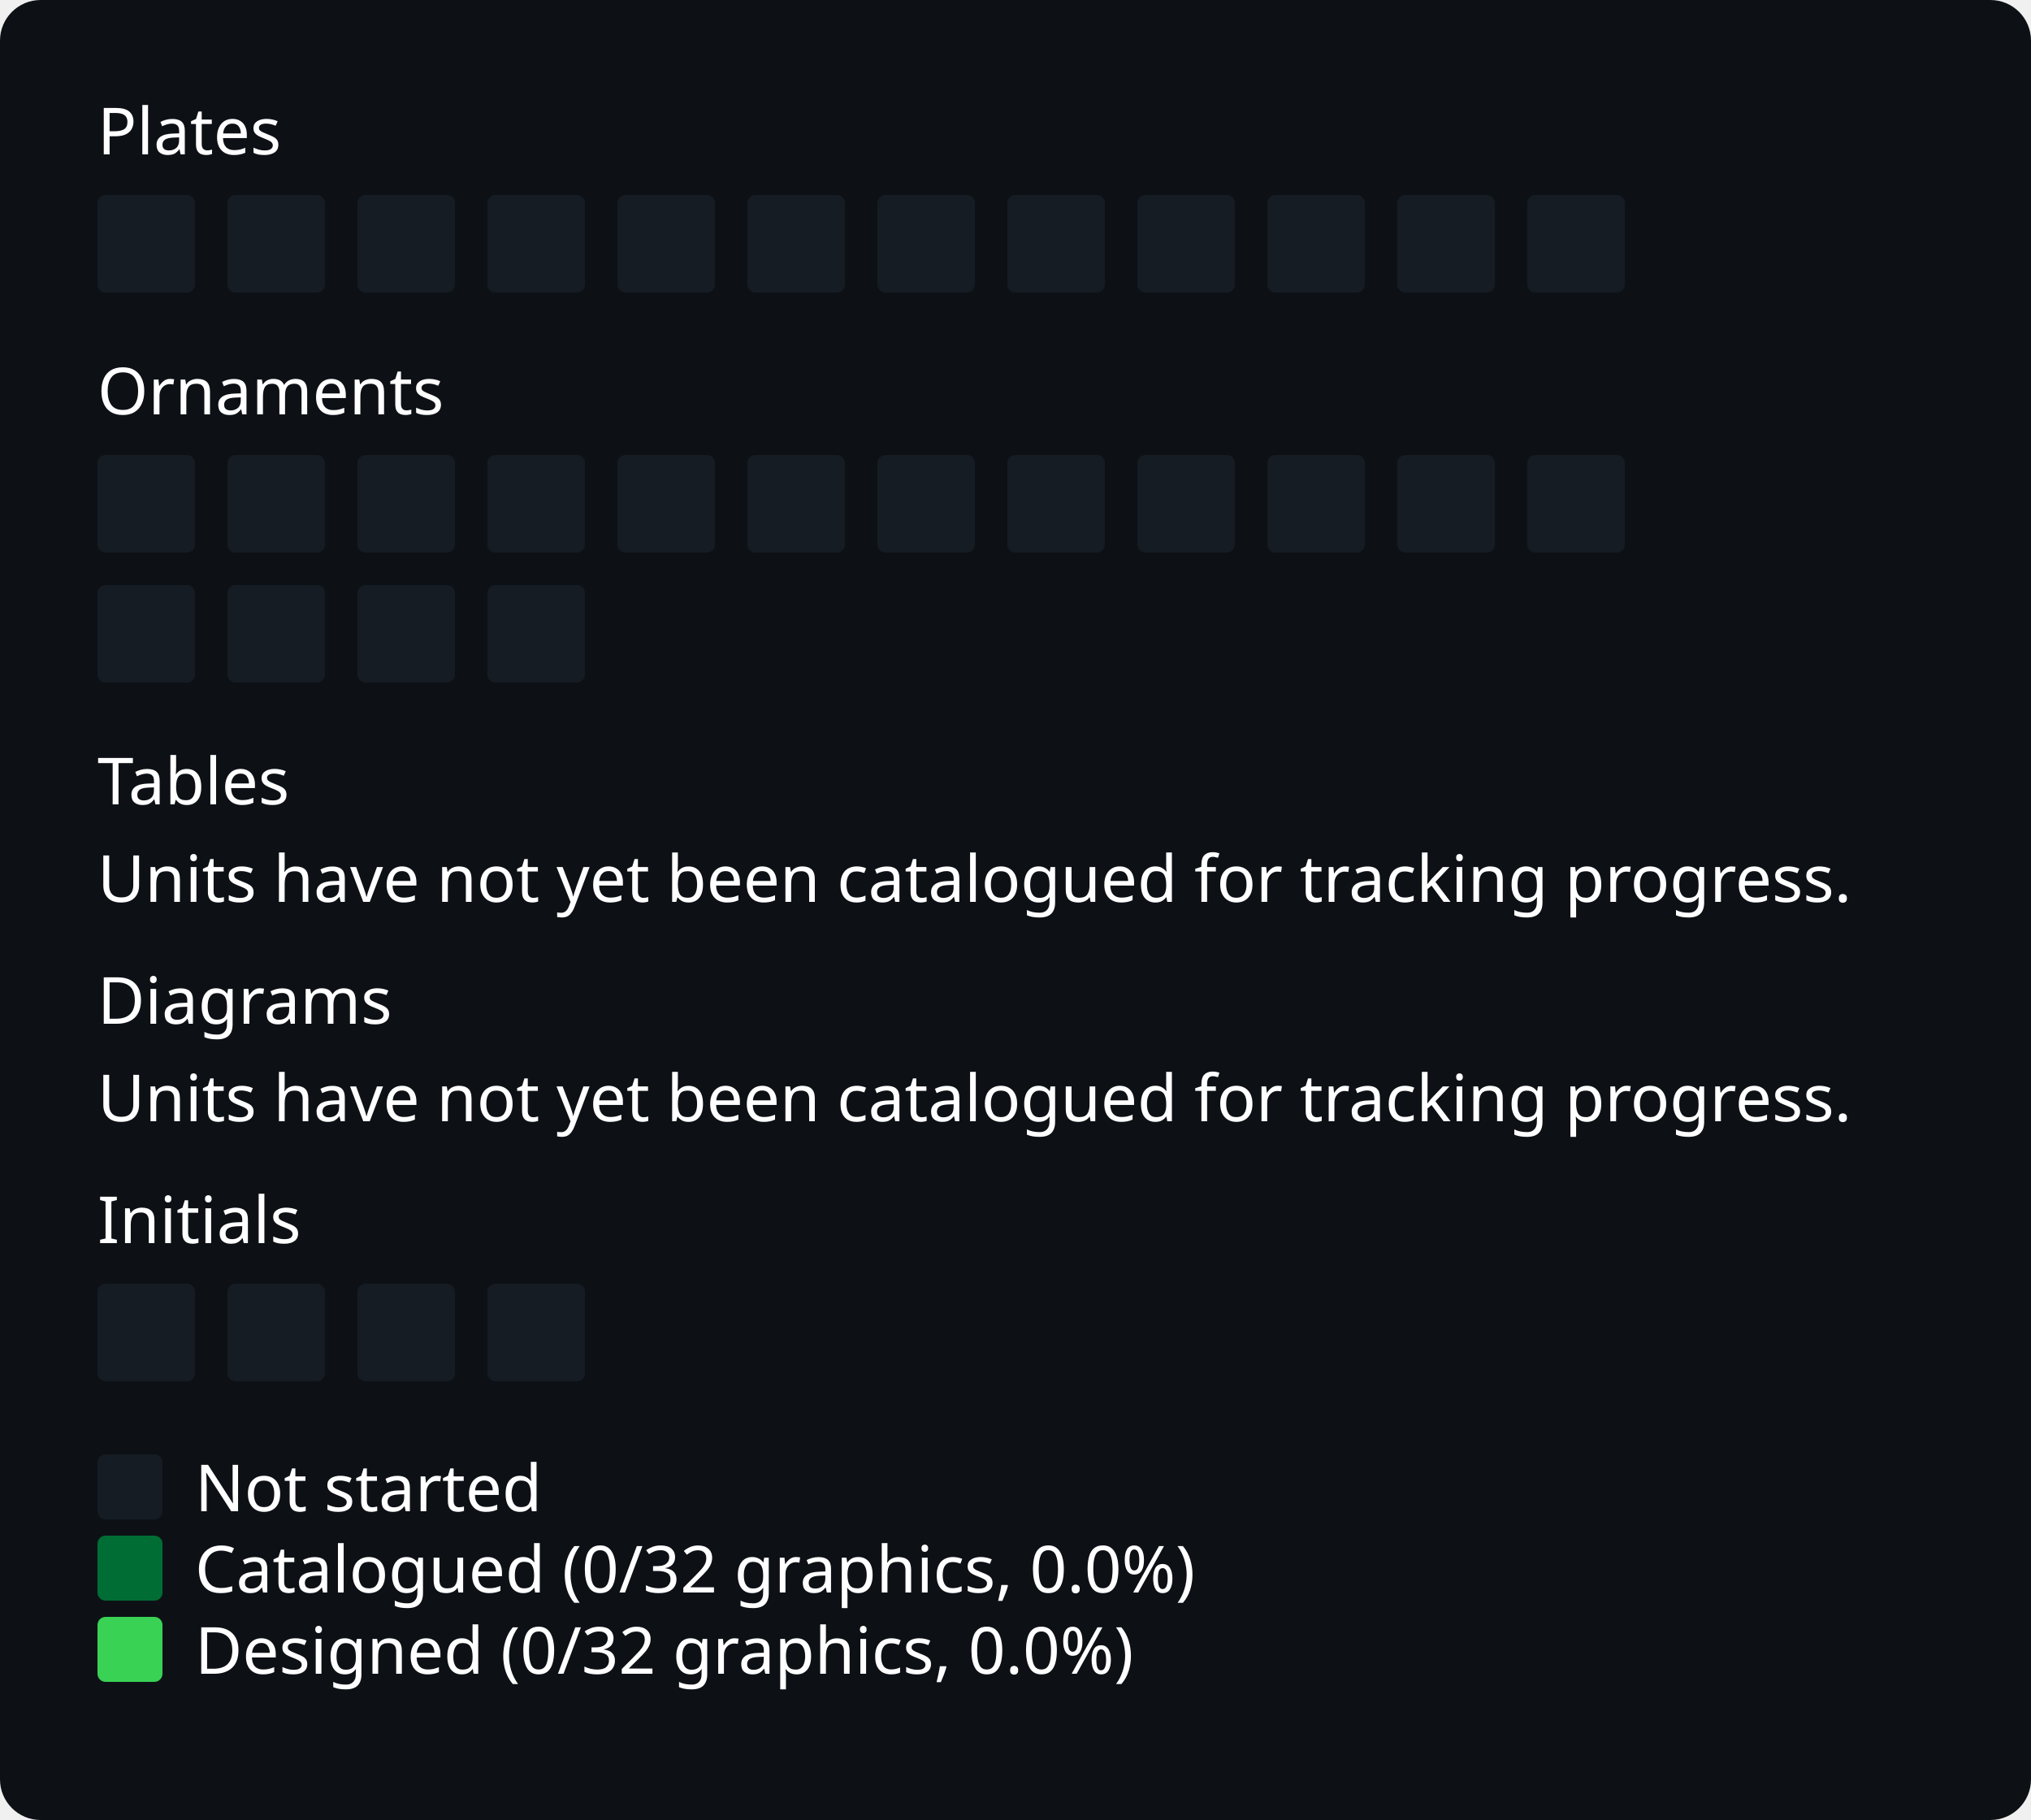
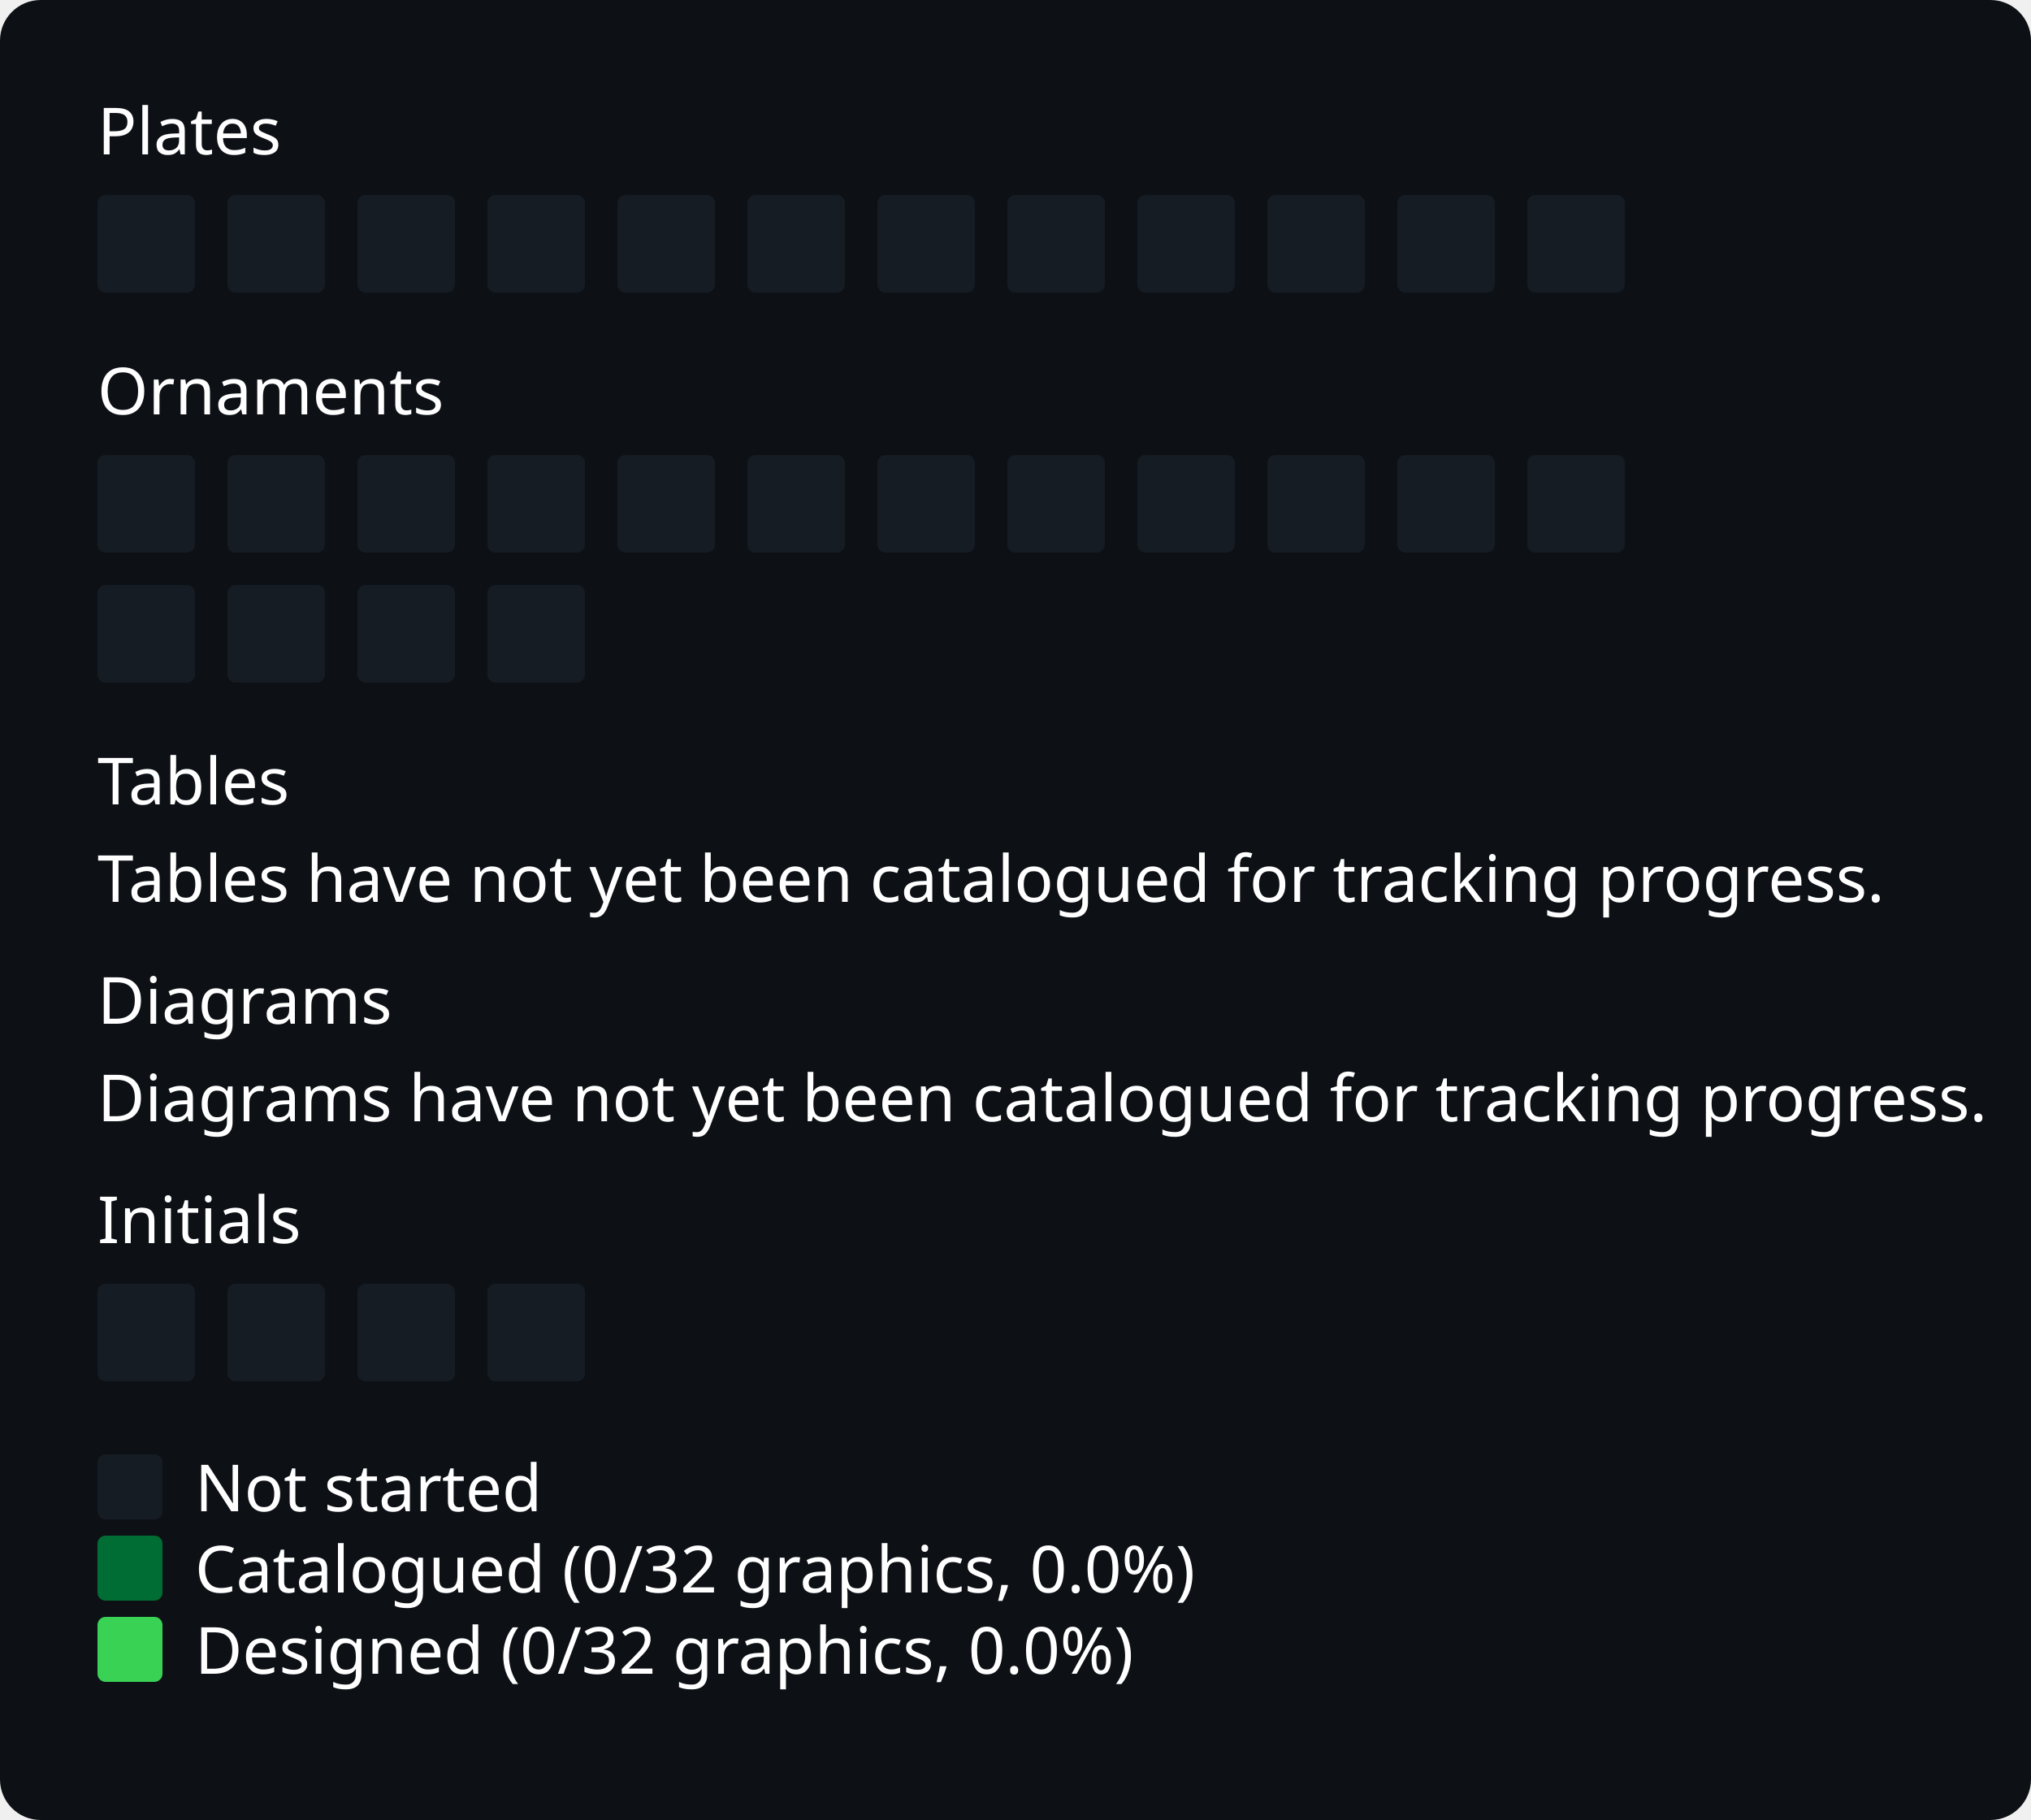
<svg xmlns="http://www.w3.org/2000/svg" width="500" viewBox="0 0 500 448">
  <style>
* { font-family: -apple-system, BlinkMacSystemFont, "Segoe UI", "Noto Sans", Helvetica, Arial, sans-serif, "Apple Color Emoji", "Segoe UI Emoji"; }
.bg { fill: #0d1116; rx: 10px; ry: 10px; }
.title { font: bold 20px sans-serif; fill: #fff; }
.path { font: 16px sans-serif; fill: #fff; }
.legend { font: 16px sans-serif; fill: #fff; }
.body { font: 16px sans-serif; fill: #fff; }
.square { rx: 2px; fill: none; }
.square.state-0 { fill: #161c23; }
.square.state-1 { fill: #006E34; }
.square.state-2 { fill: #39d255; }
</style>
  <rect x="0" y="0" width="500" height="448" rx="0" ry="0" class="bg" />
  <text x="24" y="38" class="path">Plates</text>
  <g id="grid">
    <rect x="24" y="48" width="24" height="24" rx="2" ry="2" class="square state-0" />
    <rect x="56" y="48" width="24" height="24" rx="2" ry="2" class="square state-0" />
    <rect x="88" y="48" width="24" height="24" rx="2" ry="2" class="square state-0" />
    <rect x="120" y="48" width="24" height="24" rx="2" ry="2" class="square state-0" />
    <rect x="152" y="48" width="24" height="24" rx="2" ry="2" class="square state-0" />
    <rect x="184" y="48" width="24" height="24" rx="2" ry="2" class="square state-0" />
    <rect x="216" y="48" width="24" height="24" rx="2" ry="2" class="square state-0" />
    <rect x="248" y="48" width="24" height="24" rx="2" ry="2" class="square state-0" />
    <rect x="280" y="48" width="24" height="24" rx="2" ry="2" class="square state-0" />
    <rect x="312" y="48" width="24" height="24" rx="2" ry="2" class="square state-0" />
    <rect x="344" y="48" width="24" height="24" rx="2" ry="2" class="square state-0" />
    <rect x="376" y="48" width="24" height="24" rx="2" ry="2" class="square state-0" />
  </g>
  <text x="24" y="102" class="path">Ornaments</text>
  <g id="grid">
    <rect x="24" y="112" width="24" height="24" rx="2" ry="2" class="square state-0" />
    <rect x="56" y="112" width="24" height="24" rx="2" ry="2" class="square state-0" />
    <rect x="88" y="112" width="24" height="24" rx="2" ry="2" class="square state-0" />
    <rect x="120" y="112" width="24" height="24" rx="2" ry="2" class="square state-0" />
    <rect x="152" y="112" width="24" height="24" rx="2" ry="2" class="square state-0" />
    <rect x="184" y="112" width="24" height="24" rx="2" ry="2" class="square state-0" />
    <rect x="216" y="112" width="24" height="24" rx="2" ry="2" class="square state-0" />
    <rect x="248" y="112" width="24" height="24" rx="2" ry="2" class="square state-0" />
    <rect x="280" y="112" width="24" height="24" rx="2" ry="2" class="square state-0" />
    <rect x="312" y="112" width="24" height="24" rx="2" ry="2" class="square state-0" />
    <rect x="344" y="112" width="24" height="24" rx="2" ry="2" class="square state-0" />
    <rect x="376" y="112" width="24" height="24" rx="2" ry="2" class="square state-0" />
    <rect x="24" y="144" width="24" height="24" rx="2" ry="2" class="square state-0" />
    <rect x="56" y="144" width="24" height="24" rx="2" ry="2" class="square state-0" />
    <rect x="88" y="144" width="24" height="24" rx="2" ry="2" class="square state-0" />
    <rect x="120" y="144" width="24" height="24" rx="2" ry="2" class="square state-0" />
  </g>
  <text x="24" y="198" class="path">Tables</text>
-   <text x="24" y="222" class="body">Units have not yet been catalogued for tracking progress.</text>
+   <text x="24" y="222" class="body">Tables have not yet been catalogued for tracking progress.</text>
  <text x="24" y="252" class="path">Diagrams</text>
-   <text x="24" y="276" class="body">Units have not yet been catalogued for tracking progress.</text>
+   <text x="24" y="276" class="body">Diagrams have not yet been catalogued for tracking progress.</text>
  <text x="24" y="306" class="path">Initials</text>
  <g id="grid">
    <rect x="24" y="316" width="24" height="24" rx="2" ry="2" class="square state-0" />
    <rect x="56" y="316" width="24" height="24" rx="2" ry="2" class="square state-0" />
    <rect x="88" y="316" width="24" height="24" rx="2" ry="2" class="square state-0" />
    <rect x="120" y="316" width="24" height="24" rx="2" ry="2" class="square state-0" />
  </g>
  <rect x="24" y="358" width="16" height="16" rx="2" ry="2" class="square state-0" />
  <text x="48" y="372" class="legend">Not started</text>
  <rect x="24" y="378" width="16" height="16" rx="2" ry="2" class="square state-1" />
  <text x="48" y="392" class="legend">Catalogued (0/32 graphics, 0.0%)</text>
  <rect x="24" y="398" width="16" height="16" rx="2" ry="2" class="square state-2" />
  <text x="48" y="412" class="legend">Designed (0/32 graphics, 0.0%)</text>
</svg>
